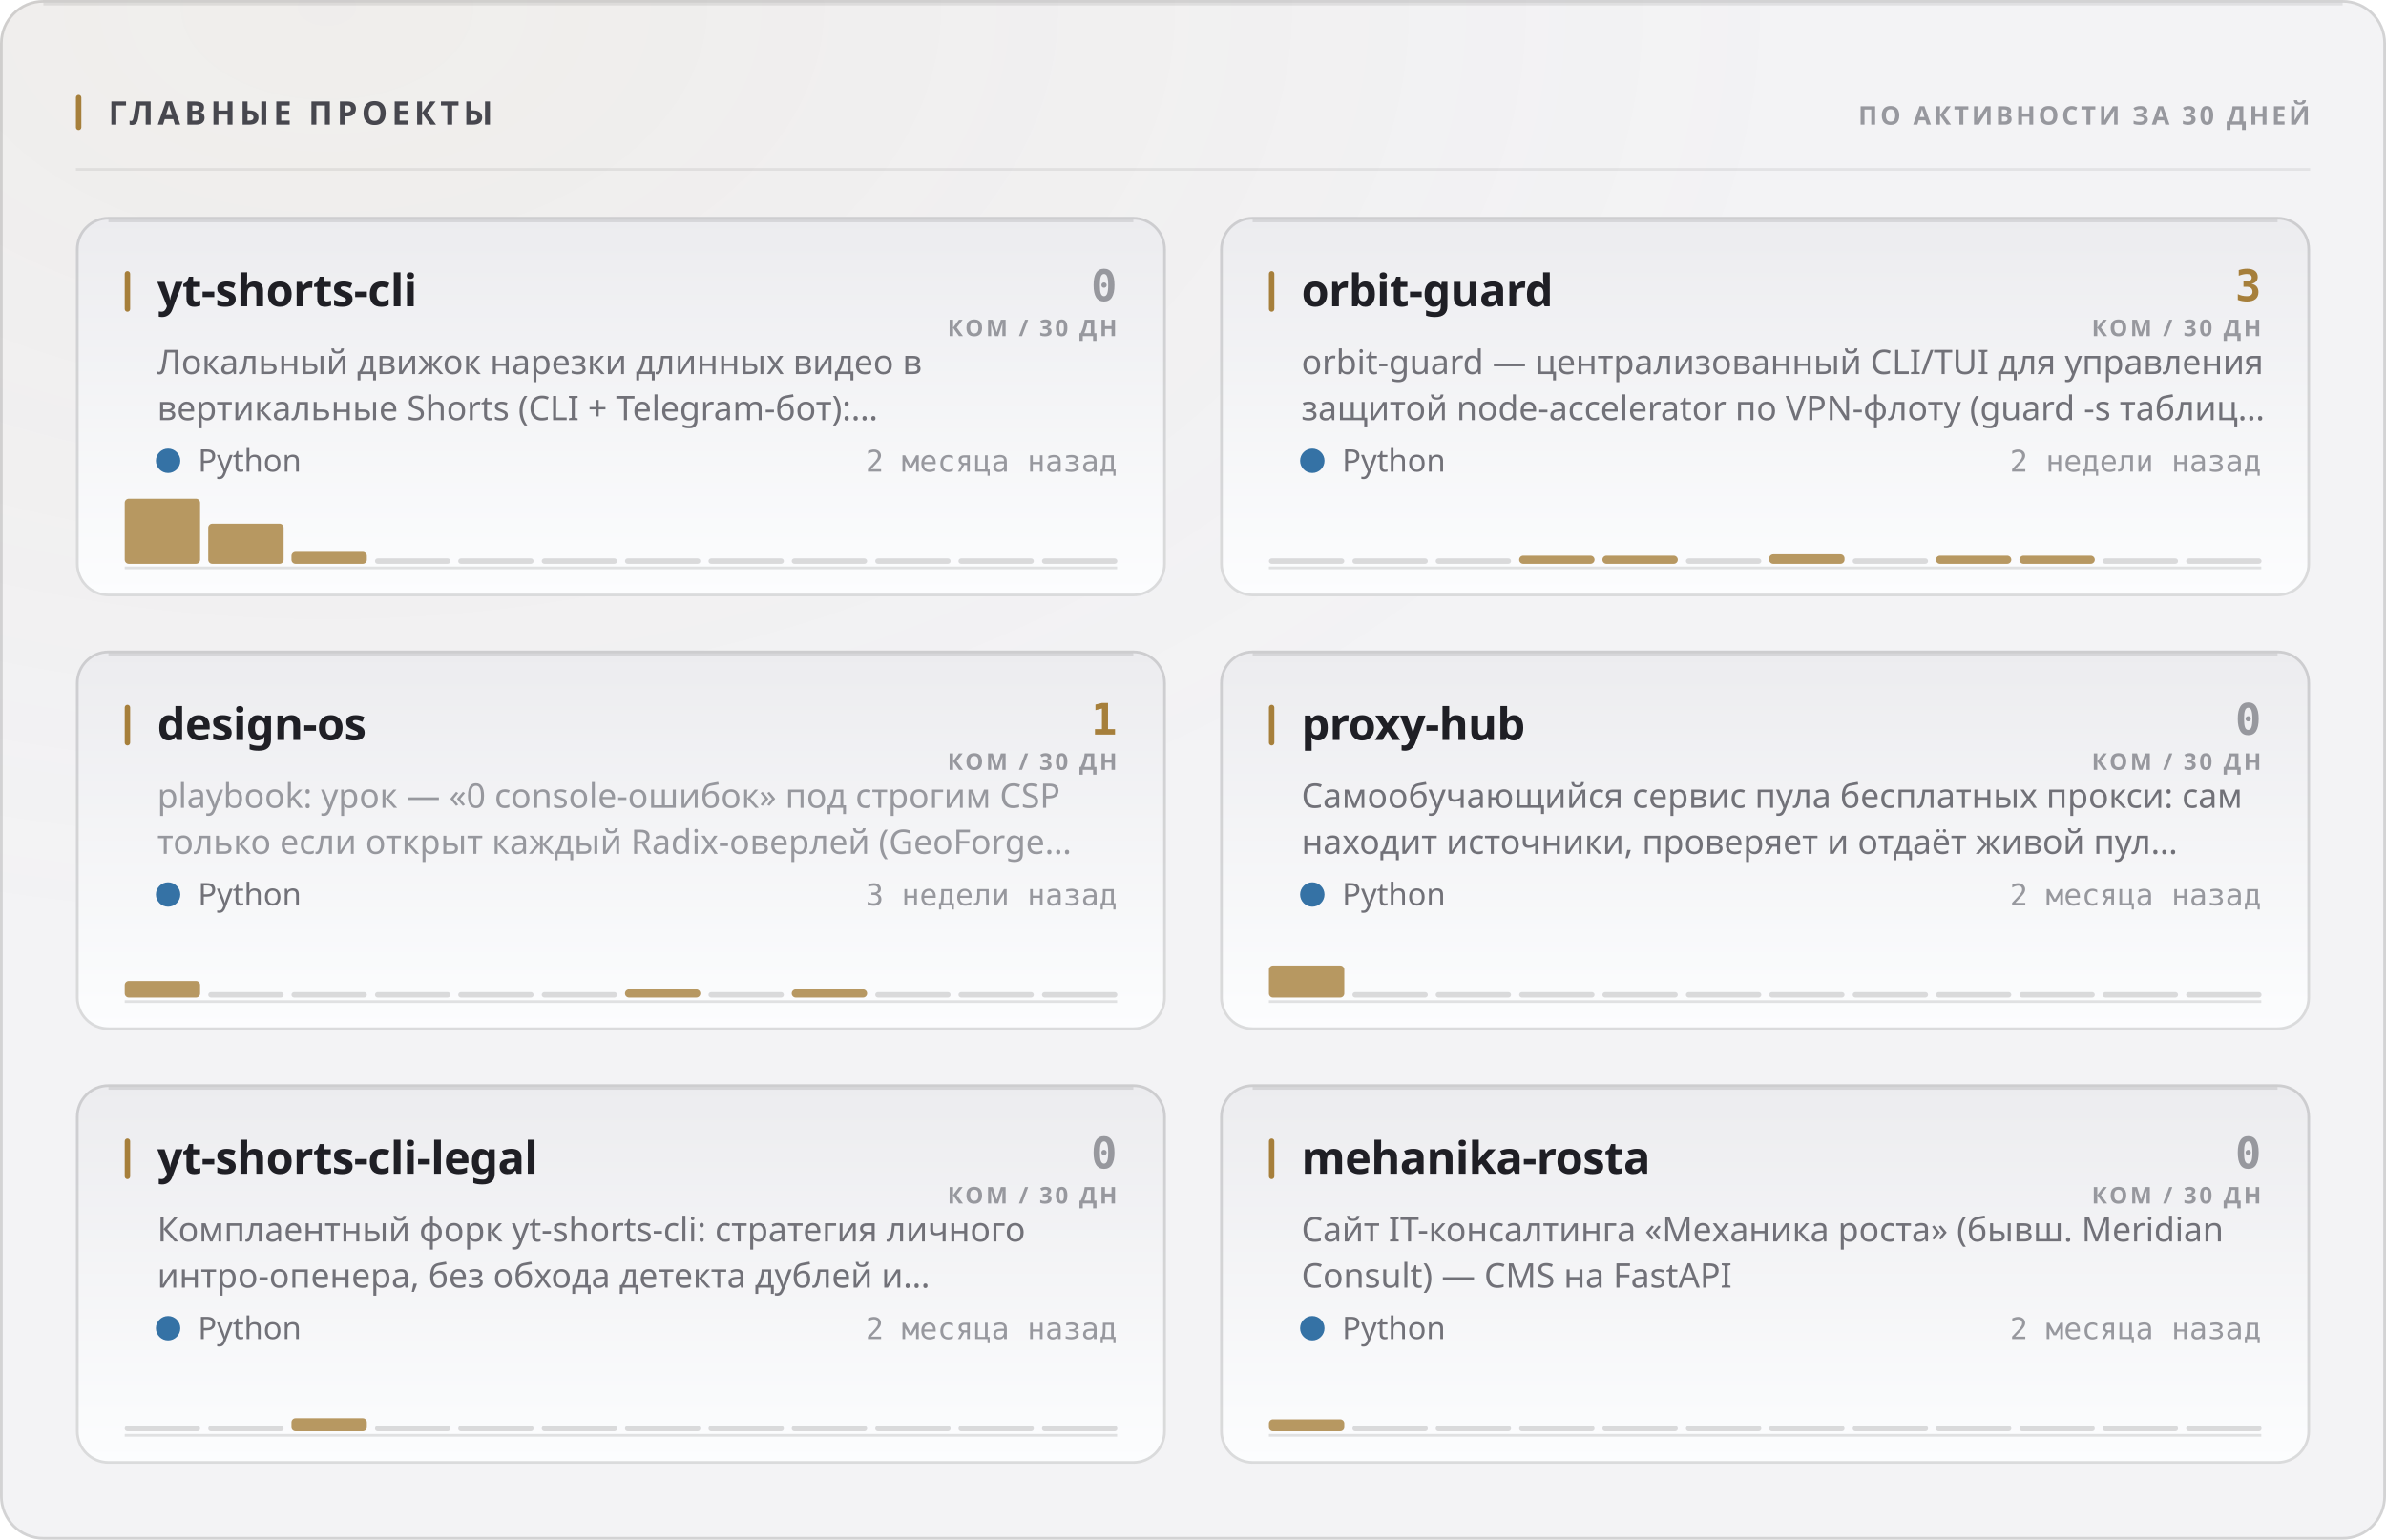
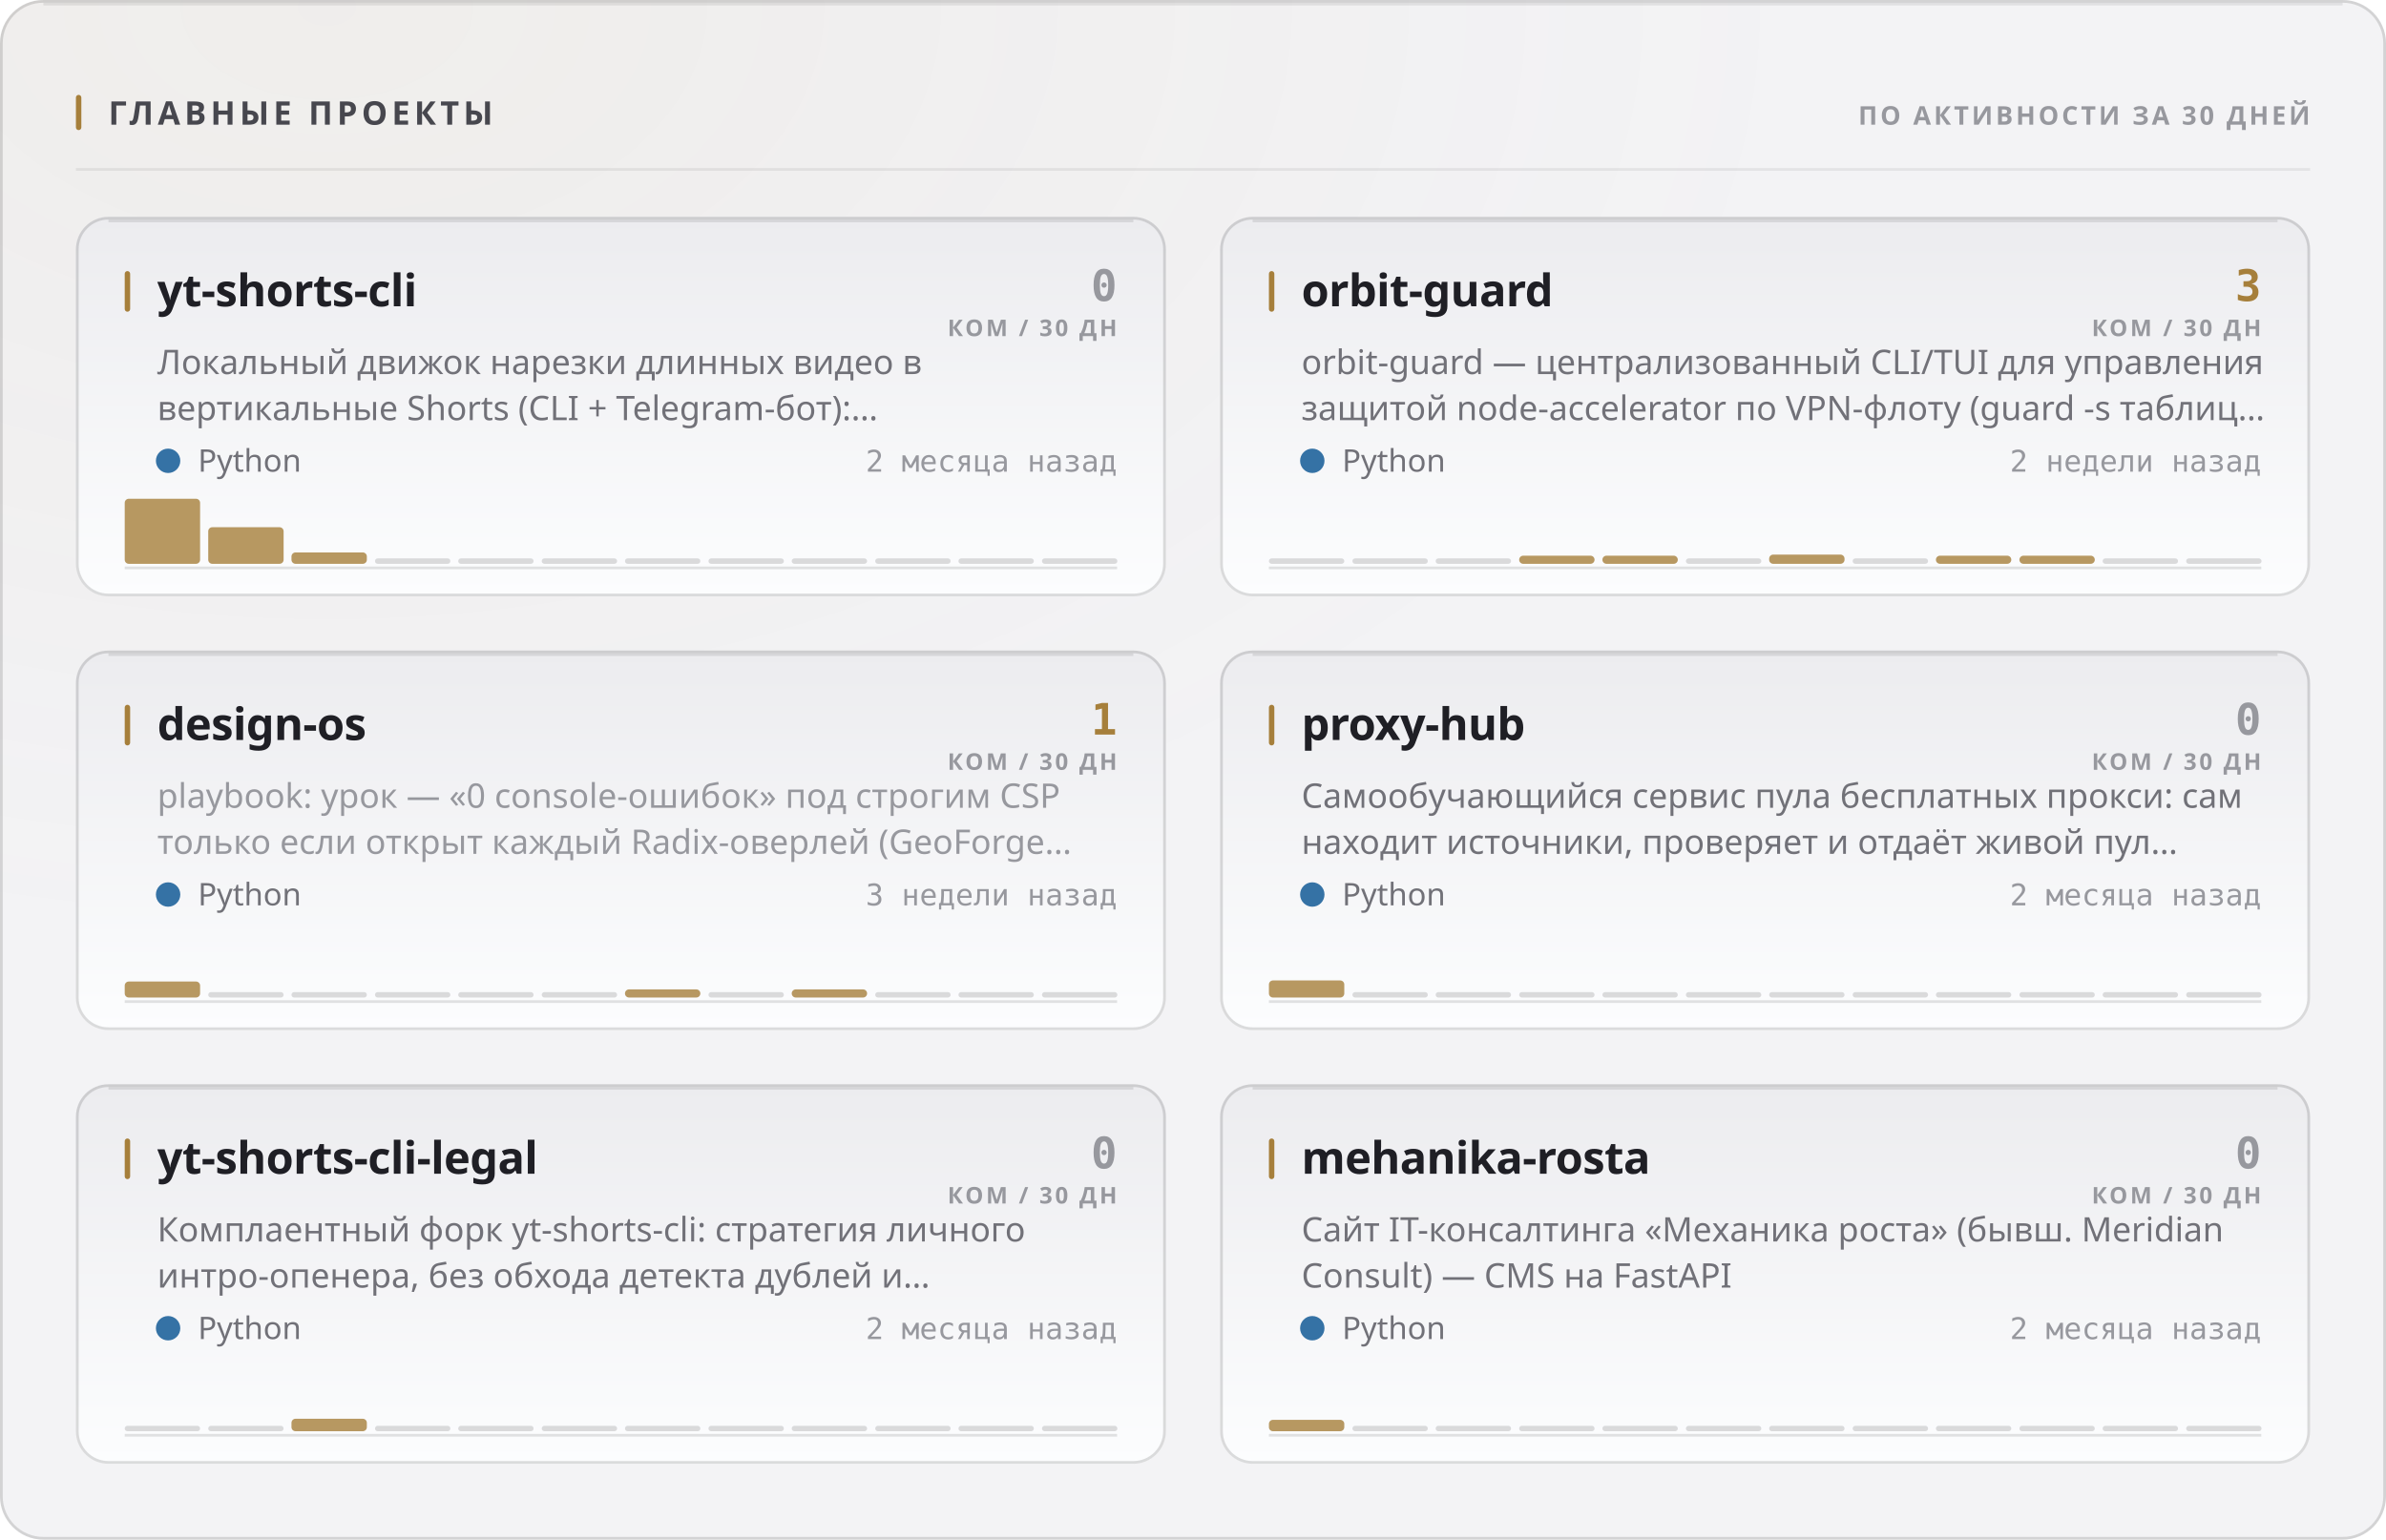
<svg xmlns="http://www.w3.org/2000/svg" width="880" height="568" viewBox="0 0 880 568" role="img">
  <style>
  text { font-family: -apple-system, BlinkMacSystemFont, 'Segoe UI', 'Noto Sans', Helvetica, Arial, sans-serif; }
  .mono { font-family: ui-monospace, 'SF Mono', 'Cascadia Mono', 'DejaVu Sans Mono', Menlo, Consolas, monospace; font-variant-numeric: tabular-nums; }
  .caps { letter-spacing: .1em; text-transform: uppercase; }

  @keyframes sheen  { from { transform: translateX(-120%); } to { transform: translateX(260%); } }
  @keyframes rise   { from { opacity: 0; transform: translateY(6px); } to { opacity: 1; transform: none; } }
  @keyframes slide  { from { opacity: 0; transform: translateX(-8px); } to { opacity: 1; transform: none; } }
  @keyframes grow   { from { transform: scaleY(0); } to { transform: scaleY(1); } }
  @keyframes widen  { from { transform: scaleX(0); } to { transform: scaleX(1); } }
  @keyframes draw   { from { stroke-dashoffset: 200; } to { stroke-dashoffset: 0; } }

  .sheen { animation: sheen 5.5s cubic-bezier(.45,0,.2,1) infinite; }
  .rise  { animation: rise .5s cubic-bezier(.16,1,.3,1) both; }
  .slide { animation: slide .42s cubic-bezier(.16,1,.3,1) both; }
  .bar   { transform-box: fill-box; transform-origin: 50% 100%;
           animation: grow .62s cubic-bezier(.16,1,.3,1) both; }
  .fill  { transform-box: fill-box; transform-origin: 0% 50%;
           animation: widen .8s cubic-bezier(.16,1,.3,1) both; }
  /* The hidden start state lives in the keyframes, never in the static rule.
     A renderer that ignores CSS animations then falls back to the FINISHED
     state — a drawn line, visible text — instead of an empty panel. */
  .spark { stroke-dasharray: 200;
           animation: draw 1.1s cubic-bezier(.16,1,.3,1) both; }

  @media (prefers-reduced-motion: reduce) {
    .sheen { animation: none; opacity: 0; }
    .rise, .slide, .bar, .fill, .spark { animation: none; opacity: 1; transform: none;
                                         stroke-dashoffset: 0; }
  }</style>
  <defs>
    <filter id="grain1" x="0" y="0" width="100%" height="100%">
      <feTurbulence type="fractalNoise" baseFrequency="0.82" numOctaves="3" stitchTiles="stitch" />
      <feColorMatrix type="saturate" values="0" />
    </filter>
    <radialGradient id="wash2" cx="14%" cy="0%" r="62%">
      <stop offset="0%" stop-color="#a67f3b" stop-opacity="0.05" />
      <stop offset="100%" stop-color="#a67f3b" stop-opacity="0" />
    </radialGradient>
    <linearGradient id="cardfill3" x1="0" y1="0" x2="0" y2="1">
      <stop offset="0%" stop-color="#ececef" />
      <stop offset="100%" stop-color="#fcfdfe" />
    </linearGradient>
    <linearGradient id="cardfill4" x1="0" y1="0" x2="0" y2="1">
      <stop offset="0%" stop-color="#ececef" />
      <stop offset="100%" stop-color="#fcfdfe" />
    </linearGradient>
    <linearGradient id="cardfill5" x1="0" y1="0" x2="0" y2="1">
      <stop offset="0%" stop-color="#ececef" />
      <stop offset="100%" stop-color="#fcfdfe" />
    </linearGradient>
    <linearGradient id="cardfill6" x1="0" y1="0" x2="0" y2="1">
      <stop offset="0%" stop-color="#ececef" />
      <stop offset="100%" stop-color="#fcfdfe" />
    </linearGradient>
    <linearGradient id="cardfill7" x1="0" y1="0" x2="0" y2="1">
      <stop offset="0%" stop-color="#ececef" />
      <stop offset="100%" stop-color="#fcfdfe" />
    </linearGradient>
    <linearGradient id="cardfill8" x1="0" y1="0" x2="0" y2="1">
      <stop offset="0%" stop-color="#ececef" />
      <stop offset="100%" stop-color="#fcfdfe" />
    </linearGradient>
  </defs>
  <rect width="880" height="568" rx="16" fill="#f3f3f5" />
  <rect width="880" height="568" rx="16" fill="url(#wash2)" />
  <rect width="880" height="568" rx="16" filter="url(#grain1)" opacity="0.035" style="mix-blend-mode:overlay" />
  <rect x=".5" y=".5" width="879" height="567" rx="15.5" fill="none" stroke="rgba(10,10,12,0.14)" />
  <path d="M16 1.5 H864" stroke="rgba(10,10,12,0.08)" stroke-width="1" fill="none" />
  <rect x="28" y="35" width="2" height="13" rx="1" fill="#a67f3b" />
  <text x="40" y="46" font-size="12" font-weight="700" fill="#47474e" letter-spacing="0.13em">ГЛАВНЫЕ ПРОЕКТЫ</text>
  <text x="852" y="46" font-size="9.5" font-weight="600" fill="#97989e" text-anchor="end" letter-spacing="0.11em">ПО АКТИВНОСТИ ЗА 30 ДНЕЙ</text>
  <path d="M28 62.5 H852" stroke="rgba(10,10,12,0.07)" stroke-width="1" />
  <g class="rise" opacity="1" style="">
    <rect x="28" y="80" width="402" height="140" rx="12" fill="url(#cardfill3)" />
    <rect x="28.5" y="80.5" width="401" height="139" rx="11.5" fill="none" stroke="rgba(10,10,12,0.14)" />
    <path d="M40 81.5 H418" stroke="rgba(10,10,12,0.1)" stroke-width="1" fill="none" />
    <rect x="46" y="100" width="2" height="15" rx="1" fill="#a67f3b" />
    <text x="58" y="113" font-size="16.5" font-weight="700" fill="#1f1f25" letter-spacing="-0.01em">yt-shorts-cli</text>
    <text x="412" y="111" font-size="16" font-weight="700" fill="#97989e" text-anchor="end" class="mono">0</text>
    <text x="412" y="124" font-size="8.5" font-weight="600" fill="#97989e" text-anchor="end" letter-spacing="0.11em">КОМ / 30 ДН</text>
    <text x="58" y="138" font-size="12.5" font-weight="400" fill="#717178">Локальный движок нарезки длинных видео в</text>
    <text x="58" y="155" font-size="12.5" font-weight="400" fill="#717178">вертикальные Shorts (CLI + Telegram-бот):…</text>
    <circle cx="62" cy="170" r="4.5" fill="#3572A5" />
    <text x="73" y="174" font-size="11.5" font-weight="400" fill="#717178">Python</text>
    <text x="412" y="174" font-size="11" font-weight="400" fill="#97989e" text-anchor="end" class="mono">2 месяца назад</text>
    <path d="M46 209.5 H412" stroke="rgba(10,10,12,0.112)" stroke-width="1" />
    <g class="bar" style="animation-delay:0.18s">
      <rect x="46.0" y="184.0" width="27.8" height="24.0" rx="1.5" fill="#a67f3b" opacity="0.8" />
-       <rect x="76.8" y="193.2" width="27.8" height="14.8" rx="1.5" fill="#a67f3b" opacity="0.8" />
-       <rect x="107.5" y="203.6" width="27.8" height="4.4" rx="1.5" fill="#a67f3b" opacity="0.8" />
+       <rect x="76.8" y="194.5" width="27.8" height="13.5" rx="1.5" fill="#a67f3b" opacity="0.8" />
+       <rect x="107.5" y="203.8" width="27.8" height="4.2" rx="1.5" fill="#a67f3b" opacity="0.8" />
      <rect x="138.3" y="206.0" width="27.8" height="2" rx="1" fill="rgba(10,10,12,0.14)" />
      <rect x="169.0" y="206.0" width="27.8" height="2" rx="1" fill="rgba(10,10,12,0.14)" />
      <rect x="199.8" y="206.0" width="27.8" height="2" rx="1" fill="rgba(10,10,12,0.14)" />
      <rect x="230.5" y="206.0" width="27.8" height="2" rx="1" fill="rgba(10,10,12,0.14)" />
      <rect x="261.3" y="206.0" width="27.8" height="2" rx="1" fill="rgba(10,10,12,0.14)" />
      <rect x="292.0" y="206.0" width="27.8" height="2" rx="1" fill="rgba(10,10,12,0.14)" />
      <rect x="322.8" y="206.0" width="27.8" height="2" rx="1" fill="rgba(10,10,12,0.14)" />
      <rect x="353.5" y="206.0" width="27.8" height="2" rx="1" fill="rgba(10,10,12,0.14)" />
      <rect x="384.3" y="206.0" width="27.8" height="2" rx="1" fill="rgba(10,10,12,0.14)" />
    </g>
  </g>
  <g class="rise" opacity="1" style=" animation-delay:0.055s;">
    <rect x="450" y="80" width="402" height="140" rx="12" fill="url(#cardfill4)" />
    <rect x="450.5" y="80.5" width="401" height="139" rx="11.5" fill="none" stroke="rgba(10,10,12,0.14)" />
    <path d="M462 81.5 H840" stroke="rgba(10,10,12,0.1)" stroke-width="1" fill="none" />
    <rect x="468" y="100" width="2" height="15" rx="1" fill="#a67f3b" />
    <text x="480" y="113" font-size="16.5" font-weight="700" fill="#1f1f25" letter-spacing="-0.01em">orbit-guard</text>
    <text x="834" y="111" font-size="16" font-weight="700" fill="#a67f3b" text-anchor="end" class="mono">3</text>
    <text x="834" y="124" font-size="8.5" font-weight="600" fill="#97989e" text-anchor="end" letter-spacing="0.11em">КОМ / 30 ДН</text>
    <text x="480" y="138" font-size="12.5" font-weight="400" fill="#717178">orbit-guard — централизованный CLI/TUI для управления</text>
    <text x="480" y="155" font-size="12.5" font-weight="400" fill="#717178">защитой node-accelerator по VPN-флоту (guard -s таблиц…</text>
    <circle cx="484" cy="170" r="4.5" fill="#3572A5" />
    <text x="495" y="174" font-size="11.5" font-weight="400" fill="#717178">Python</text>
    <text x="834" y="174" font-size="11" font-weight="400" fill="#97989e" text-anchor="end" class="mono">2 недели назад</text>
    <path d="M468 209.5 H834" stroke="rgba(10,10,12,0.112)" stroke-width="1" />
    <g class="bar" style="animation-delay:0.24s">
      <rect x="468.0" y="206.0" width="27.8" height="2" rx="1" fill="rgba(10,10,12,0.14)" />
      <rect x="498.8" y="206.0" width="27.8" height="2" rx="1" fill="rgba(10,10,12,0.14)" />
      <rect x="529.5" y="206.0" width="27.8" height="2" rx="1" fill="rgba(10,10,12,0.14)" />
      <rect x="560.3" y="205.0" width="27.8" height="3.0" rx="1.5" fill="#a67f3b" opacity="0.8" />
      <rect x="591.0" y="205.0" width="27.8" height="3.0" rx="1.5" fill="#a67f3b" opacity="0.8" />
      <rect x="621.8" y="206.0" width="27.8" height="2" rx="1" fill="rgba(10,10,12,0.14)" />
-       <rect x="652.5" y="204.5" width="27.8" height="3.5" rx="1.5" fill="#a67f3b" opacity="0.8" />
+       <rect x="652.5" y="204.6" width="27.8" height="3.4" rx="1.5" fill="#a67f3b" opacity="0.8" />
      <rect x="683.3" y="206.0" width="27.8" height="2" rx="1" fill="rgba(10,10,12,0.14)" />
      <rect x="714.0" y="205.0" width="27.8" height="3.0" rx="1.5" fill="#a67f3b" opacity="0.8" />
      <rect x="744.8" y="205.0" width="27.8" height="3.0" rx="1.5" fill="#a67f3b" opacity="0.8" />
      <rect x="775.5" y="206.0" width="27.8" height="2" rx="1" fill="rgba(10,10,12,0.14)" />
      <rect x="806.3" y="206.0" width="27.8" height="2" rx="1" fill="rgba(10,10,12,0.14)" />
    </g>
  </g>
  <g class="rise" opacity="1" style=" animation-delay:0.110s;">
    <rect x="28" y="240" width="402" height="140" rx="12" fill="url(#cardfill5)" />
    <rect x="28.5" y="240.5" width="401" height="139" rx="11.5" fill="none" stroke="rgba(10,10,12,0.14)" />
    <path d="M40 241.5 H418" stroke="rgba(10,10,12,0.1)" stroke-width="1" fill="none" />
    <rect x="46" y="260" width="2" height="15" rx="1" fill="#a67f3b" />
    <text x="58" y="273" font-size="16.5" font-weight="700" fill="#1f1f25" letter-spacing="-0.01em">design-os</text>
    <text x="412" y="271" font-size="16" font-weight="700" fill="#a67f3b" text-anchor="end" class="mono">1</text>
    <text x="412" y="284" font-size="8.5" font-weight="600" fill="#97989e" text-anchor="end" letter-spacing="0.11em">КОМ / 30 ДН</text>
    <text x="58" y="298" font-size="12.5" font-weight="400" fill="#97989e">playbook: урок — «0 console-ошибок» под строгим CSP</text>
    <text x="58" y="315" font-size="12.5" font-weight="400" fill="#97989e">только если открыт каждый Radix-оверлей (GeoForge…</text>
    <circle cx="62" cy="330" r="4.5" fill="#3572A5" />
    <text x="73" y="334" font-size="11.5" font-weight="400" fill="#717178">Python</text>
    <text x="412" y="334" font-size="11" font-weight="400" fill="#97989e" text-anchor="end" class="mono">3 недели назад</text>
    <path d="M46 369.5 H412" stroke="rgba(10,10,12,0.112)" stroke-width="1" />
    <g class="bar" style="animation-delay:0.3s">
-       <rect x="46.0" y="361.9" width="27.8" height="6.1" rx="1.5" fill="#a67f3b" opacity="0.8" />
+       <rect x="46.0" y="362.1" width="27.8" height="5.9" rx="1.5" fill="#a67f3b" opacity="0.8" />
      <rect x="76.8" y="366.0" width="27.8" height="2" rx="1" fill="rgba(10,10,12,0.14)" />
      <rect x="107.5" y="366.0" width="27.8" height="2" rx="1" fill="rgba(10,10,12,0.14)" />
      <rect x="138.3" y="366.0" width="27.8" height="2" rx="1" fill="rgba(10,10,12,0.14)" />
      <rect x="169.0" y="366.0" width="27.8" height="2" rx="1" fill="rgba(10,10,12,0.14)" />
      <rect x="199.8" y="366.0" width="27.8" height="2" rx="1" fill="rgba(10,10,12,0.14)" />
      <rect x="230.5" y="365.0" width="27.8" height="3.0" rx="1.5" fill="#a67f3b" opacity="0.8" />
      <rect x="261.3" y="366.0" width="27.8" height="2" rx="1" fill="rgba(10,10,12,0.14)" />
      <rect x="292.0" y="365.0" width="27.8" height="3.0" rx="1.5" fill="#a67f3b" opacity="0.8" />
      <rect x="322.8" y="366.0" width="27.8" height="2" rx="1" fill="rgba(10,10,12,0.14)" />
      <rect x="353.5" y="366.0" width="27.8" height="2" rx="1" fill="rgba(10,10,12,0.14)" />
      <rect x="384.3" y="366.0" width="27.8" height="2" rx="1" fill="rgba(10,10,12,0.14)" />
    </g>
  </g>
  <g class="rise" opacity="1" style=" animation-delay:0.165s;">
    <rect x="450" y="240" width="402" height="140" rx="12" fill="url(#cardfill6)" />
    <rect x="450.5" y="240.5" width="401" height="139" rx="11.5" fill="none" stroke="rgba(10,10,12,0.14)" />
    <path d="M462 241.5 H840" stroke="rgba(10,10,12,0.1)" stroke-width="1" fill="none" />
    <rect x="468" y="260" width="2" height="15" rx="1" fill="#a67f3b" />
    <text x="480" y="273" font-size="16.5" font-weight="700" fill="#1f1f25" letter-spacing="-0.01em">proxy-hub</text>
    <text x="834" y="271" font-size="16" font-weight="700" fill="#97989e" text-anchor="end" class="mono">0</text>
    <text x="834" y="284" font-size="8.5" font-weight="600" fill="#97989e" text-anchor="end" letter-spacing="0.11em">КОМ / 30 ДН</text>
    <text x="480" y="298" font-size="12.5" font-weight="400" fill="#717178">Самообучающийся сервис пула бесплатных прокси: сам</text>
    <text x="480" y="315" font-size="12.5" font-weight="400" fill="#717178">находит источники, проверяет и отдаёт живой пул…</text>
    <circle cx="484" cy="330" r="4.5" fill="#3572A5" />
    <text x="495" y="334" font-size="11.5" font-weight="400" fill="#717178">Python</text>
    <text x="834" y="334" font-size="11" font-weight="400" fill="#97989e" text-anchor="end" class="mono">2 месяца назад</text>
    <path d="M468 369.5 H834" stroke="rgba(10,10,12,0.112)" stroke-width="1" />
    <g class="bar" style="animation-delay:0.36s">
-       <rect x="468.0" y="356.2" width="27.8" height="11.8" rx="1.5" fill="#a67f3b" opacity="0.8" />
+       <rect x="468.0" y="361.7" width="27.8" height="6.3" rx="1.5" fill="#a67f3b" opacity="0.8" />
      <rect x="498.8" y="366.0" width="27.8" height="2" rx="1" fill="rgba(10,10,12,0.14)" />
      <rect x="529.5" y="366.0" width="27.8" height="2" rx="1" fill="rgba(10,10,12,0.14)" />
      <rect x="560.3" y="366.0" width="27.8" height="2" rx="1" fill="rgba(10,10,12,0.14)" />
      <rect x="591.0" y="366.0" width="27.8" height="2" rx="1" fill="rgba(10,10,12,0.14)" />
      <rect x="621.8" y="366.0" width="27.8" height="2" rx="1" fill="rgba(10,10,12,0.14)" />
      <rect x="652.5" y="366.0" width="27.8" height="2" rx="1" fill="rgba(10,10,12,0.14)" />
      <rect x="683.3" y="366.0" width="27.8" height="2" rx="1" fill="rgba(10,10,12,0.14)" />
      <rect x="714.0" y="366.0" width="27.8" height="2" rx="1" fill="rgba(10,10,12,0.14)" />
      <rect x="744.8" y="366.0" width="27.8" height="2" rx="1" fill="rgba(10,10,12,0.14)" />
      <rect x="775.5" y="366.0" width="27.8" height="2" rx="1" fill="rgba(10,10,12,0.14)" />
      <rect x="806.3" y="366.0" width="27.8" height="2" rx="1" fill="rgba(10,10,12,0.14)" />
    </g>
  </g>
  <g class="rise" opacity="1" style=" animation-delay:0.220s;">
    <rect x="28" y="400" width="402" height="140" rx="12" fill="url(#cardfill7)" />
    <rect x="28.5" y="400.5" width="401" height="139" rx="11.5" fill="none" stroke="rgba(10,10,12,0.14)" />
    <path d="M40 401.5 H418" stroke="rgba(10,10,12,0.1)" stroke-width="1" fill="none" />
    <rect x="46" y="420" width="2" height="15" rx="1" fill="#a67f3b" />
    <text x="58" y="433" font-size="16.5" font-weight="700" fill="#1f1f25" letter-spacing="-0.01em">yt-shorts-cli-legal</text>
    <text x="412" y="431" font-size="16" font-weight="700" fill="#97989e" text-anchor="end" class="mono">0</text>
    <text x="412" y="444" font-size="8.5" font-weight="600" fill="#97989e" text-anchor="end" letter-spacing="0.11em">КОМ / 30 ДН</text>
    <text x="58" y="458" font-size="12.5" font-weight="400" fill="#717178">Комплаентный форк yt-shorts-cli: стратегия личного</text>
    <text x="58" y="475" font-size="12.5" font-weight="400" fill="#717178">интро-опенера, без обхода детекта дублей и…</text>
    <circle cx="62" cy="490" r="4.5" fill="#3572A5" />
    <text x="73" y="494" font-size="11.5" font-weight="400" fill="#717178">Python</text>
    <text x="412" y="494" font-size="11" font-weight="400" fill="#97989e" text-anchor="end" class="mono">2 месяца назад</text>
    <path d="M46 529.5 H412" stroke="rgba(10,10,12,0.112)" stroke-width="1" />
    <g class="bar" style="animation-delay:0.42s">
      <rect x="46.0" y="526.0" width="27.8" height="2" rx="1" fill="rgba(10,10,12,0.14)" />
      <rect x="76.8" y="526.0" width="27.8" height="2" rx="1" fill="rgba(10,10,12,0.14)" />
-       <rect x="107.5" y="523.2" width="27.8" height="4.8" rx="1.5" fill="#a67f3b" opacity="0.8" />
+       <rect x="107.5" y="523.4" width="27.8" height="4.6" rx="1.5" fill="#a67f3b" opacity="0.8" />
      <rect x="138.3" y="526.0" width="27.8" height="2" rx="1" fill="rgba(10,10,12,0.14)" />
      <rect x="169.0" y="526.0" width="27.8" height="2" rx="1" fill="rgba(10,10,12,0.14)" />
      <rect x="199.8" y="526.0" width="27.8" height="2" rx="1" fill="rgba(10,10,12,0.14)" />
      <rect x="230.5" y="526.0" width="27.8" height="2" rx="1" fill="rgba(10,10,12,0.14)" />
      <rect x="261.3" y="526.0" width="27.8" height="2" rx="1" fill="rgba(10,10,12,0.14)" />
      <rect x="292.0" y="526.0" width="27.8" height="2" rx="1" fill="rgba(10,10,12,0.14)" />
      <rect x="322.8" y="526.0" width="27.8" height="2" rx="1" fill="rgba(10,10,12,0.14)" />
      <rect x="353.5" y="526.0" width="27.8" height="2" rx="1" fill="rgba(10,10,12,0.14)" />
      <rect x="384.3" y="526.0" width="27.8" height="2" rx="1" fill="rgba(10,10,12,0.14)" />
    </g>
  </g>
  <g class="rise" opacity="1" style=" animation-delay:0.275s;">
    <rect x="450" y="400" width="402" height="140" rx="12" fill="url(#cardfill8)" />
    <rect x="450.5" y="400.5" width="401" height="139" rx="11.5" fill="none" stroke="rgba(10,10,12,0.14)" />
    <path d="M462 401.5 H840" stroke="rgba(10,10,12,0.1)" stroke-width="1" fill="none" />
    <rect x="468" y="420" width="2" height="15" rx="1" fill="#a67f3b" />
    <text x="480" y="433" font-size="16.5" font-weight="700" fill="#1f1f25" letter-spacing="-0.01em">mehanika-rosta</text>
    <text x="834" y="431" font-size="16" font-weight="700" fill="#97989e" text-anchor="end" class="mono">0</text>
    <text x="834" y="444" font-size="8.5" font-weight="600" fill="#97989e" text-anchor="end" letter-spacing="0.11em">КОМ / 30 ДН</text>
    <text x="480" y="458" font-size="12.5" font-weight="400" fill="#717178">Сайт IT-консалтинга «Механика роста» (бывш. Meridian</text>
    <text x="480" y="475" font-size="12.5" font-weight="400" fill="#717178">Consult) — CMS на FastAPI</text>
    <circle cx="484" cy="490" r="4.5" fill="#3572A5" />
    <text x="495" y="494" font-size="11.5" font-weight="400" fill="#717178">Python</text>
    <text x="834" y="494" font-size="11" font-weight="400" fill="#97989e" text-anchor="end" class="mono">2 месяца назад</text>
    <path d="M468 529.5 H834" stroke="rgba(10,10,12,0.112)" stroke-width="1" />
    <g class="bar" style="animation-delay:0.48s">
-       <rect x="468.0" y="523.6" width="27.8" height="4.4" rx="1.5" fill="#a67f3b" opacity="0.8" />
+       <rect x="468.0" y="523.8" width="27.8" height="4.2" rx="1.5" fill="#a67f3b" opacity="0.8" />
      <rect x="498.8" y="526.0" width="27.8" height="2" rx="1" fill="rgba(10,10,12,0.14)" />
      <rect x="529.5" y="526.0" width="27.8" height="2" rx="1" fill="rgba(10,10,12,0.14)" />
      <rect x="560.3" y="526.0" width="27.8" height="2" rx="1" fill="rgba(10,10,12,0.14)" />
      <rect x="591.0" y="526.0" width="27.8" height="2" rx="1" fill="rgba(10,10,12,0.14)" />
      <rect x="621.8" y="526.0" width="27.8" height="2" rx="1" fill="rgba(10,10,12,0.14)" />
      <rect x="652.5" y="526.0" width="27.8" height="2" rx="1" fill="rgba(10,10,12,0.14)" />
      <rect x="683.3" y="526.0" width="27.8" height="2" rx="1" fill="rgba(10,10,12,0.14)" />
      <rect x="714.0" y="526.0" width="27.8" height="2" rx="1" fill="rgba(10,10,12,0.14)" />
      <rect x="744.8" y="526.0" width="27.8" height="2" rx="1" fill="rgba(10,10,12,0.14)" />
      <rect x="775.5" y="526.0" width="27.8" height="2" rx="1" fill="rgba(10,10,12,0.14)" />
      <rect x="806.3" y="526.0" width="27.8" height="2" rx="1" fill="rgba(10,10,12,0.14)" />
    </g>
  </g>
</svg>
